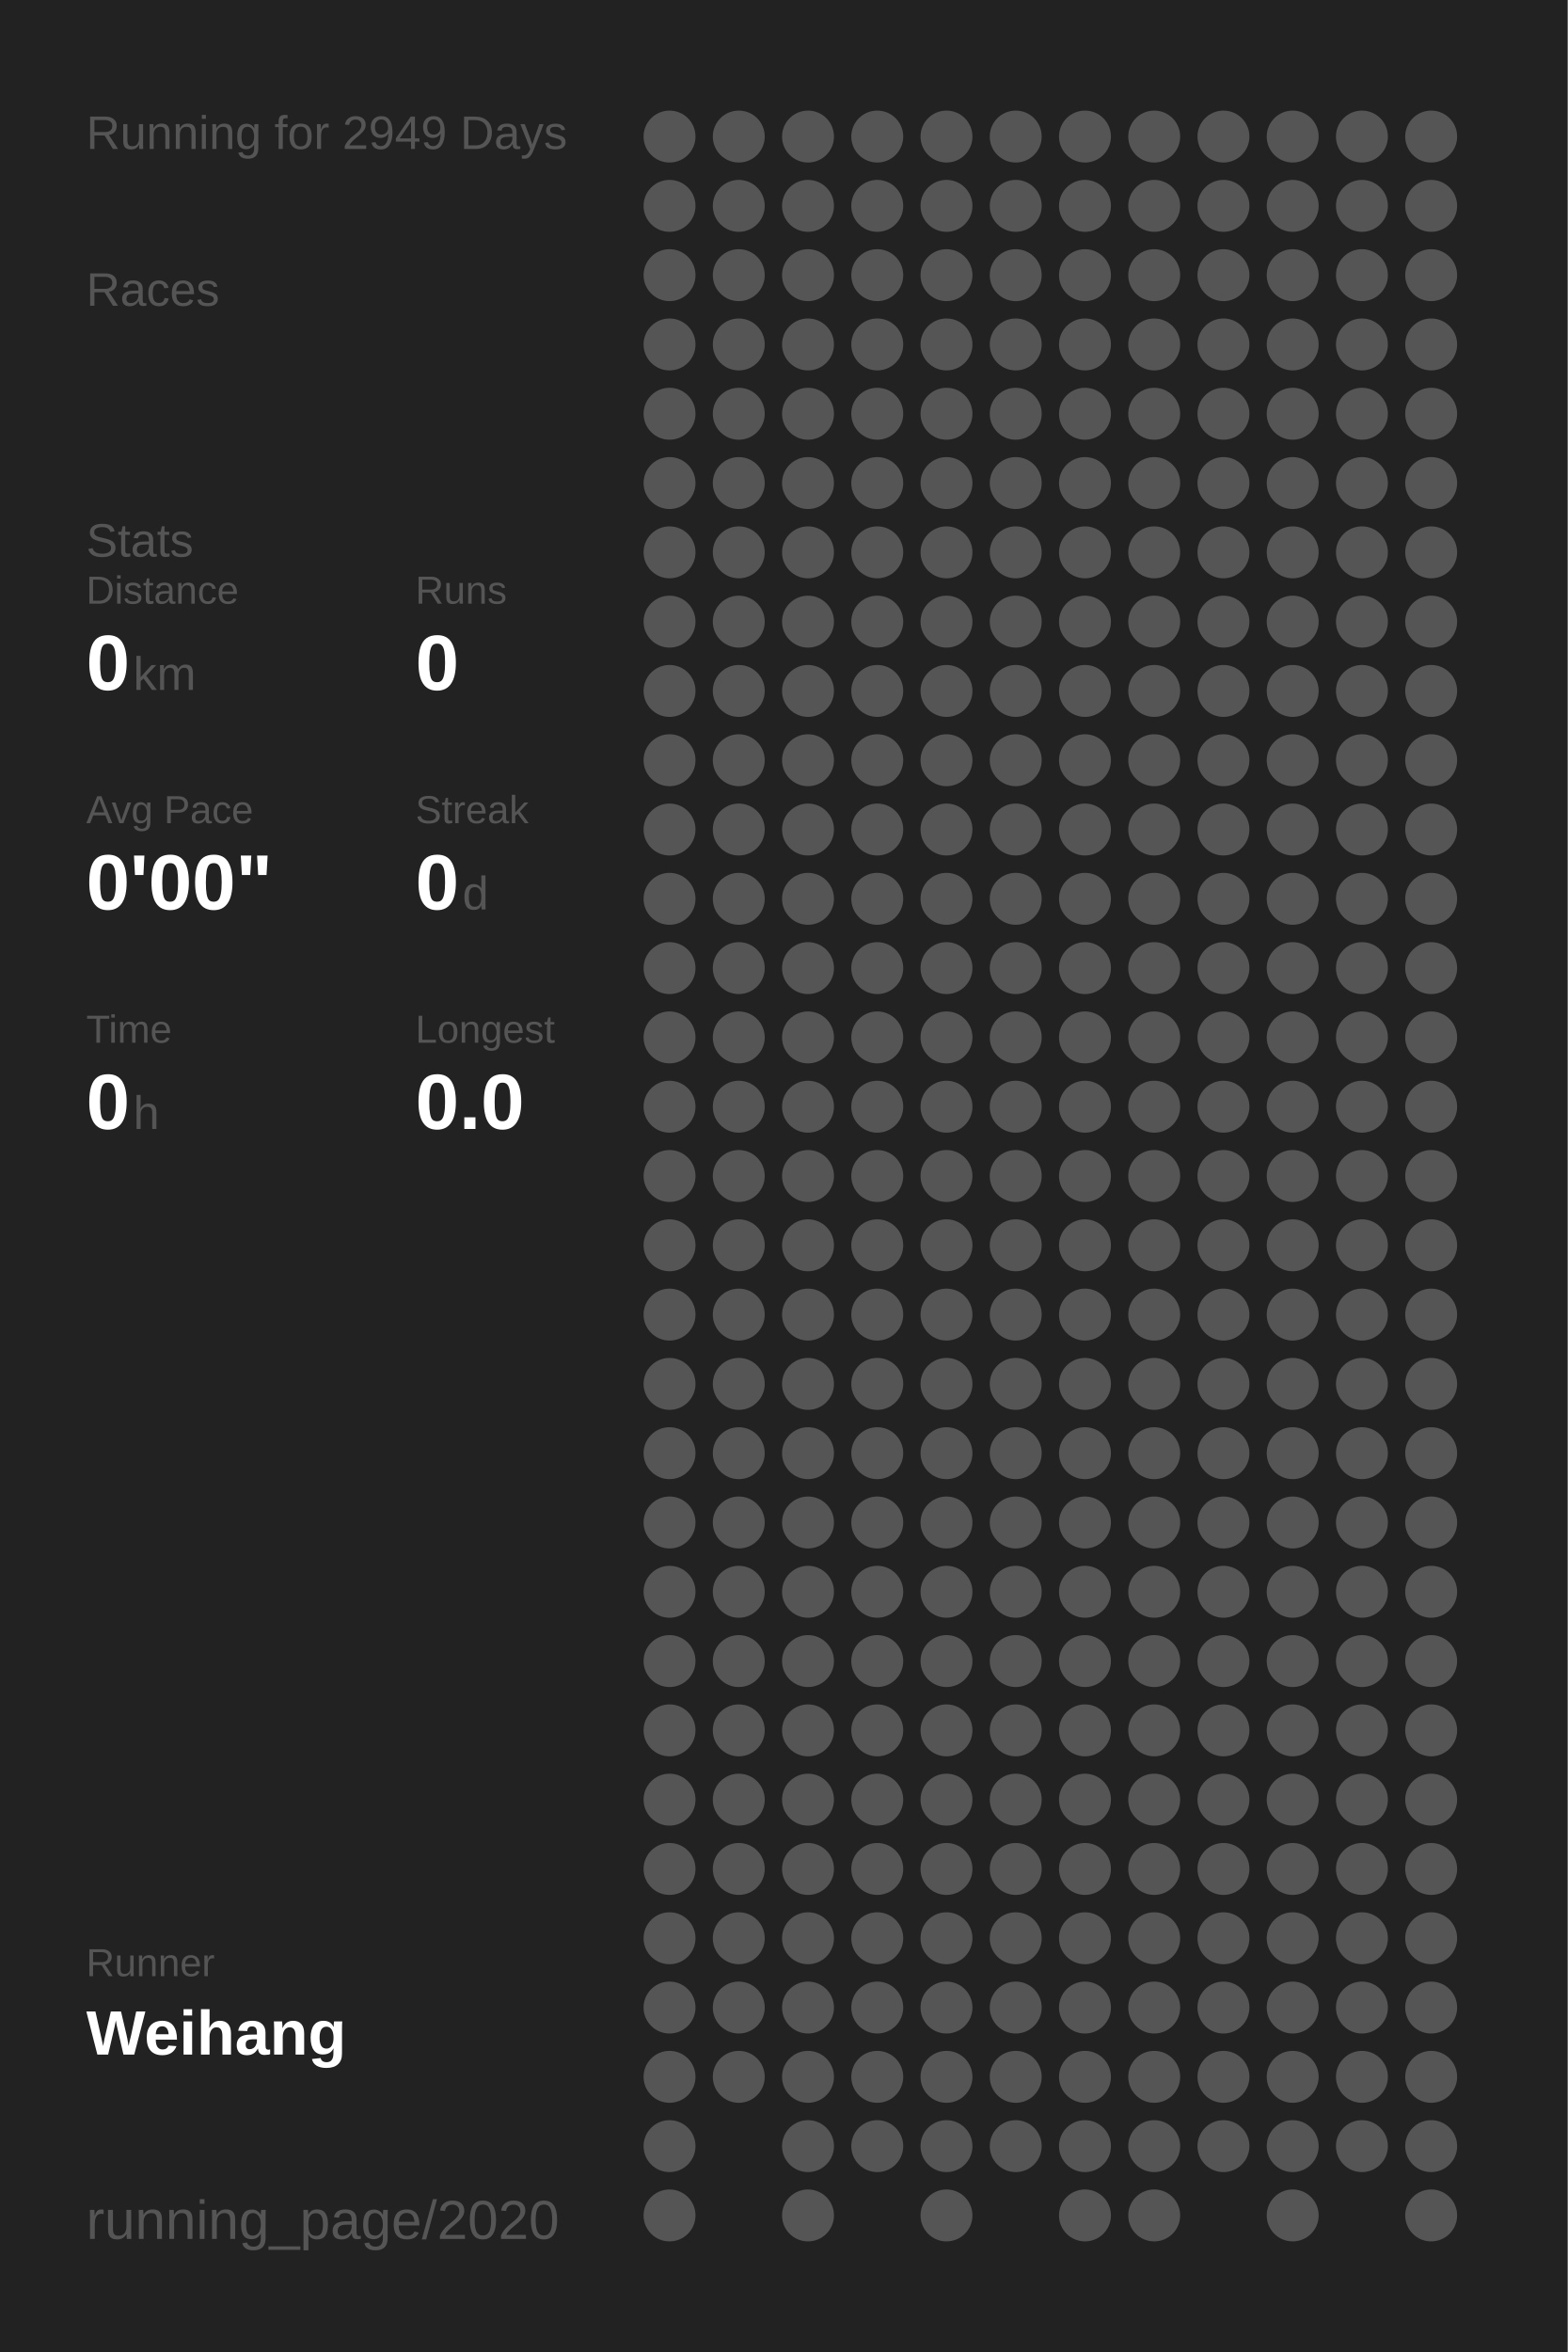
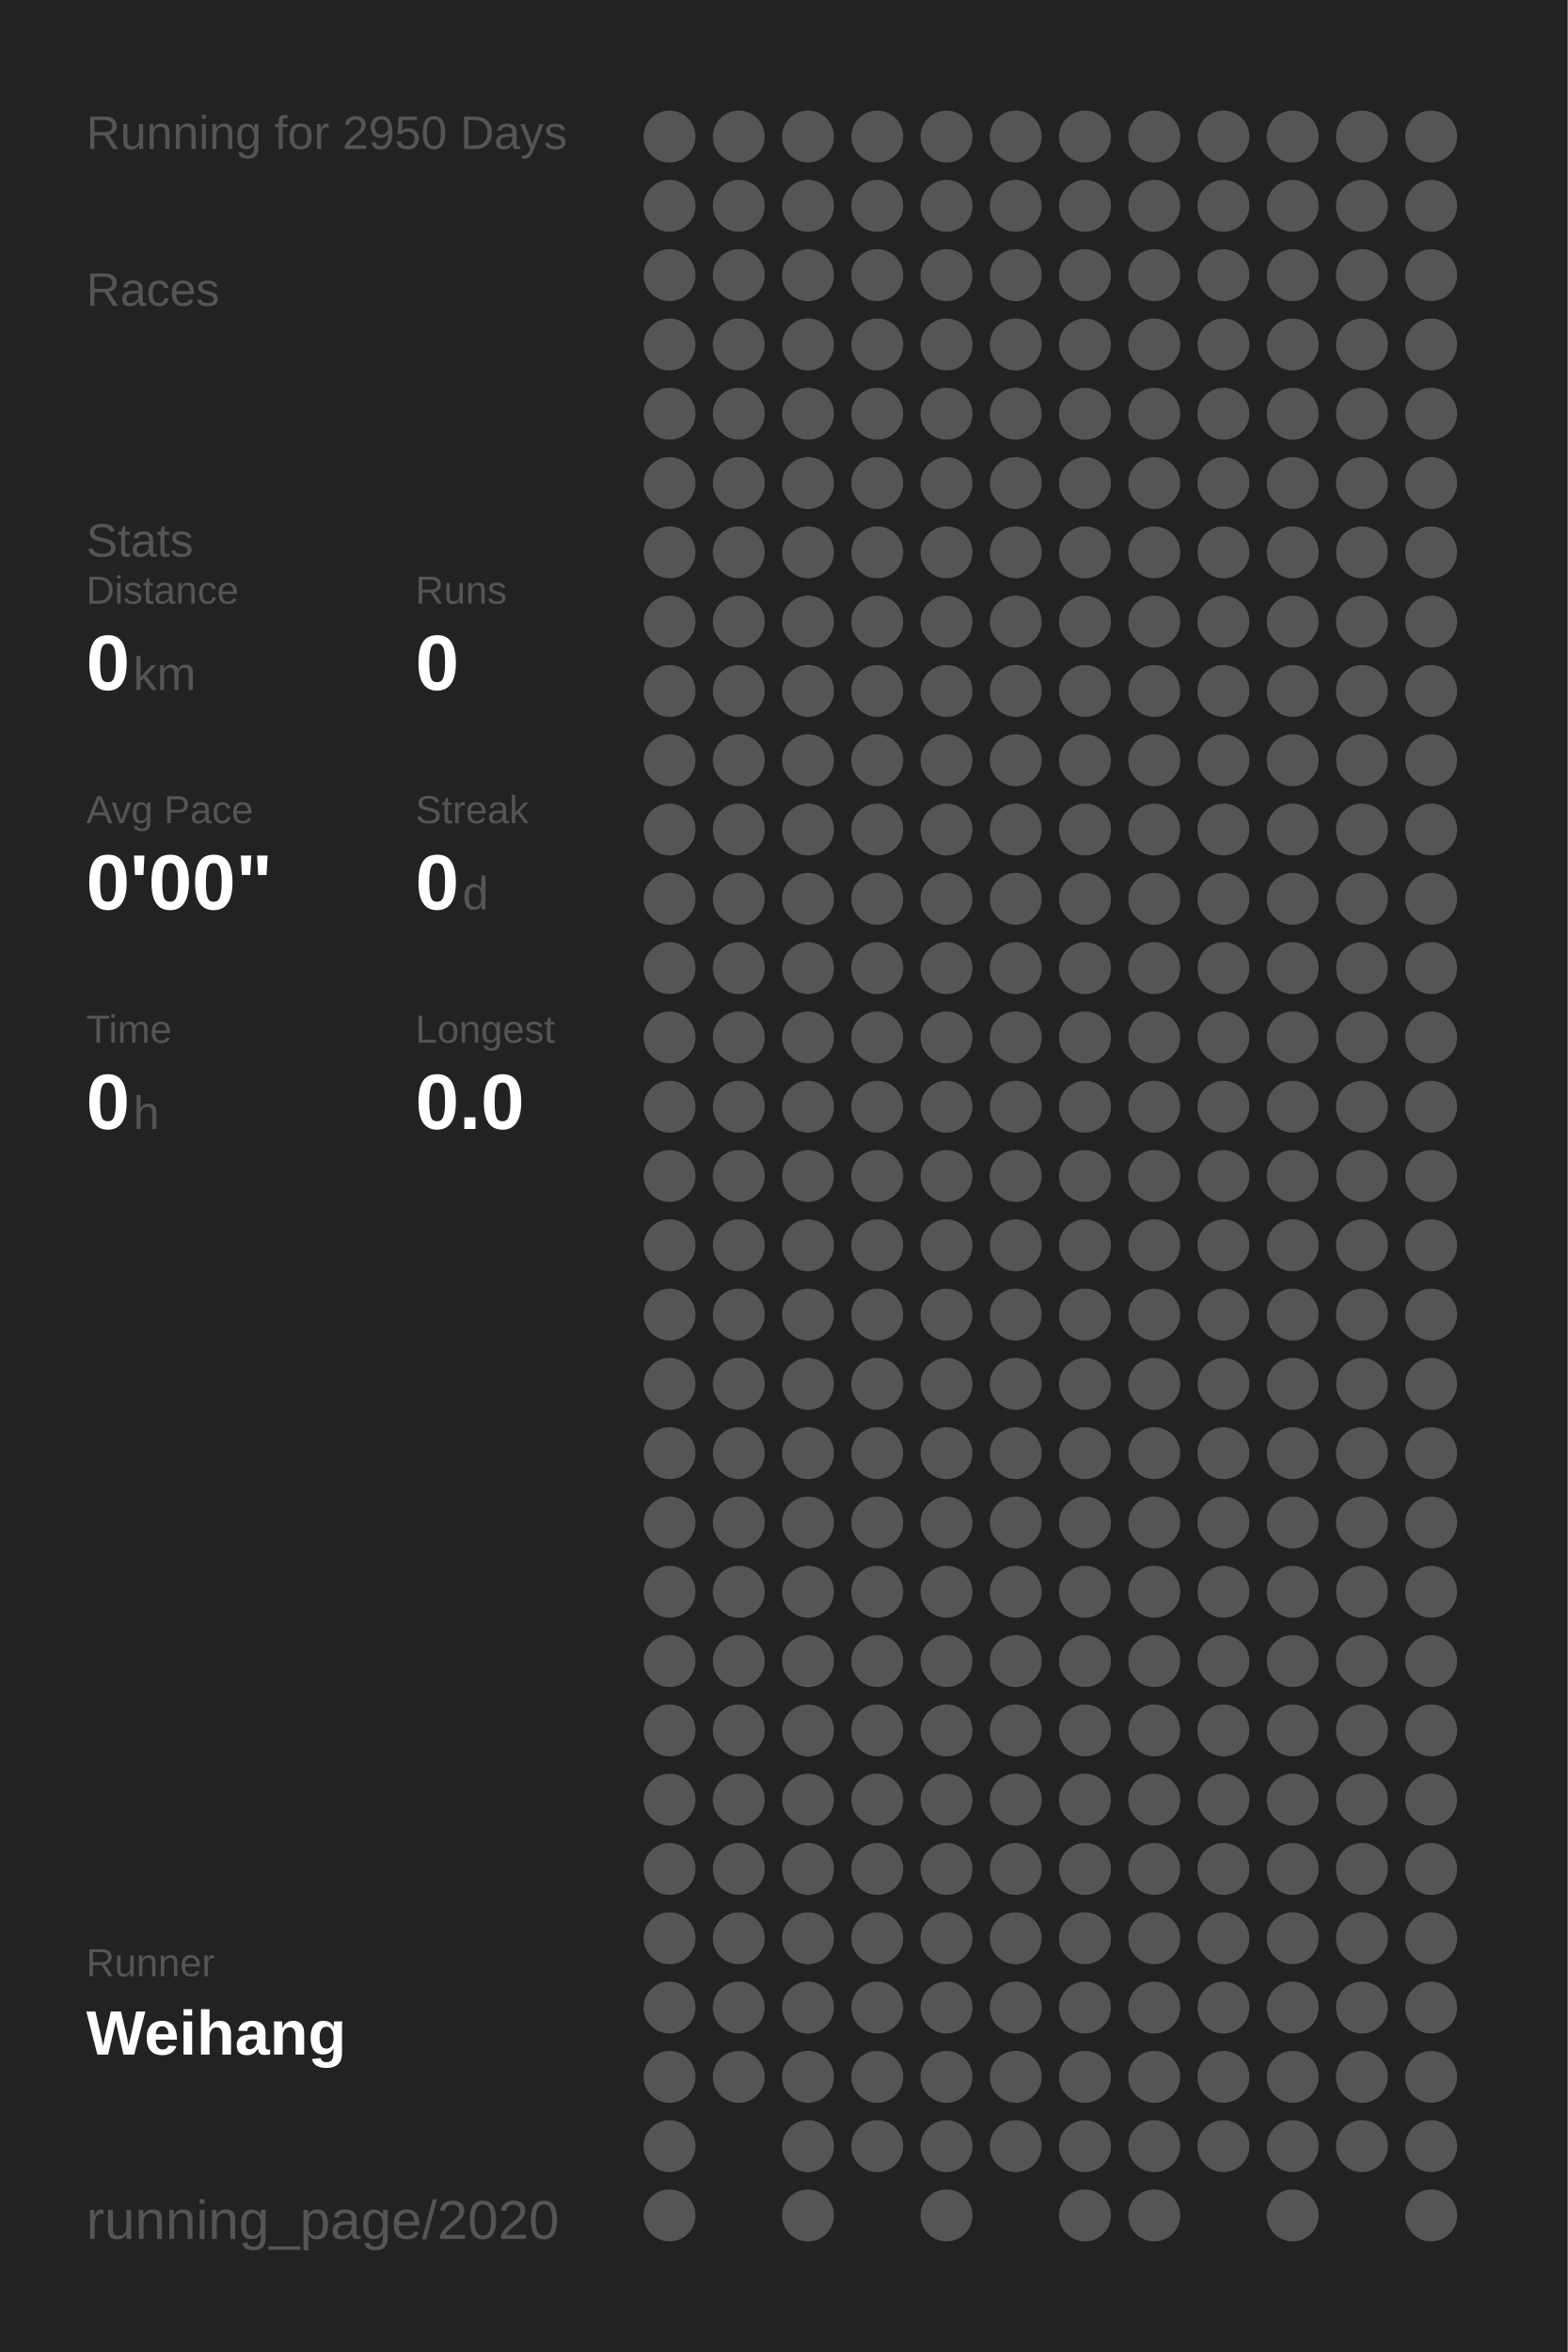
<svg xmlns="http://www.w3.org/2000/svg" baseProfile="full" height="300mm" version="1.1" viewBox="0,0,200,300" width="200mm">
  <defs />
  <rect fill="#222222" height="300" width="200" x="0" y="0" />
-   <text fill="#555555" style="font-size:6px; font-family:Arial;" x="11" y="19">Running for 2949 Days</text>
+   <text fill="#555555" style="font-size:6px; font-family:Arial;" x="11" y="19">Running for 2950 Days</text>
  <text fill="#555555" style="font-size:6px; font-family:Arial;" x="11" y="39">Races</text>
  <text fill="#555555" style="font-size:6px; font-family:Arial;" x="11" y="71">Stats</text>
  <text fill="#555555" style="font-size:5px; font-family:Arial;" x="11" y="77">Distance</text>
  <text fill="#FFFFFF" style="font-size:10px; font-family:Arial; font-weight:bold;" x="11" y="88">0</text>
  <text fill="#555555" style="font-size:6px; font-family:Arial;" x="17" y="88">km</text>
  <text fill="#555555" style="font-size:5px; font-family:Arial;" x="53" y="77">Runs</text>
  <text fill="#FFFFFF" style="font-size:10px; font-family:Arial; font-weight:bold;" x="53" y="88">0</text>
  <text fill="#555555" style="font-size:5px; font-family:Arial;" x="11" y="105">Avg Pace</text>
  <text fill="#FFFFFF" style="font-size:10px; font-family:Arial; font-weight:bold;" x="11" y="116">0'00"</text>
  <text fill="#555555" style="font-size:5px; font-family:Arial;" x="53" y="105">Streak</text>
  <text fill="#FFFFFF" style="font-size:10px; font-family:Arial; font-weight:bold;" x="53" y="116">0</text>
  <text fill="#555555" style="font-size:6px; font-family:Arial;" x="59" y="116">d</text>
  <text fill="#555555" style="font-size:5px; font-family:Arial;" x="11" y="133">Time</text>
  <text fill="#FFFFFF" style="font-size:10px; font-family:Arial; font-weight:bold;" x="11" y="144">0</text>
  <text fill="#555555" style="font-size:6px; font-family:Arial;" x="17" y="144">h</text>
  <text fill="#555555" style="font-size:5px; font-family:Arial;" x="53" y="133">Longest</text>
  <text fill="#FFFFFF" style="font-size:10px; font-family:Arial; font-weight:bold;" x="53" y="144">0.0</text>
  <text fill="#555555" style="font-size:5px; font-family:Arial;" x="11" y="252.065">Runner</text>
  <text fill="#FFFFFF" style="font-size:8px; font-family:Arial; font-weight:bold;" x="11" y="262.065">Weihang</text>
  <text fill="#555555" style="font-size:7px; font-family:Arial;" x="11" y="285.581">running_page/2020</text>
  <circle cx="85.417" cy="17.419" fill="#555555" r="3.312" />
  <circle cx="85.417" cy="26.258" fill="#555555" r="3.312" />
  <circle cx="85.417" cy="35.097" fill="#555555" r="3.312" />
  <circle cx="85.417" cy="43.935" fill="#555555" r="3.312" />
  <circle cx="85.417" cy="52.774" fill="#555555" r="3.312" />
  <circle cx="85.417" cy="61.613" fill="#555555" r="3.312" />
  <circle cx="85.417" cy="70.452" fill="#555555" r="3.312" />
  <circle cx="85.417" cy="79.29" fill="#555555" r="3.312" />
  <circle cx="85.417" cy="88.129" fill="#555555" r="3.312" />
  <circle cx="85.417" cy="96.968" fill="#555555" r="3.312" />
  <circle cx="85.417" cy="105.806" fill="#555555" r="3.312" />
  <circle cx="85.417" cy="114.645" fill="#555555" r="3.312" />
  <circle cx="85.417" cy="123.484" fill="#555555" r="3.312" />
  <circle cx="85.417" cy="132.323" fill="#555555" r="3.312" />
  <circle cx="85.417" cy="141.161" fill="#555555" r="3.312" />
  <circle cx="85.417" cy="150" fill="#555555" r="3.312" />
  <circle cx="85.417" cy="158.839" fill="#555555" r="3.312" />
  <circle cx="85.417" cy="167.677" fill="#555555" r="3.312" />
  <circle cx="85.417" cy="176.516" fill="#555555" r="3.312" />
  <circle cx="85.417" cy="185.355" fill="#555555" r="3.312" />
  <circle cx="85.417" cy="194.194" fill="#555555" r="3.312" />
  <circle cx="85.417" cy="203.032" fill="#555555" r="3.312" />
  <circle cx="85.417" cy="211.871" fill="#555555" r="3.312" />
  <circle cx="85.417" cy="220.71" fill="#555555" r="3.312" />
  <circle cx="85.417" cy="229.548" fill="#555555" r="3.312" />
  <circle cx="85.417" cy="238.387" fill="#555555" r="3.312" />
  <circle cx="85.417" cy="247.226" fill="#555555" r="3.312" />
  <circle cx="85.417" cy="256.065" fill="#555555" r="3.312" />
  <circle cx="85.417" cy="264.903" fill="#555555" r="3.312" />
  <circle cx="85.417" cy="273.742" fill="#555555" r="3.312" />
  <circle cx="85.417" cy="282.581" fill="#555555" r="3.312" />
  <circle cx="94.25" cy="17.419" fill="#555555" r="3.312" />
  <circle cx="94.25" cy="26.258" fill="#555555" r="3.312" />
  <circle cx="94.25" cy="35.097" fill="#555555" r="3.312" />
  <circle cx="94.25" cy="43.935" fill="#555555" r="3.312" />
  <circle cx="94.25" cy="52.774" fill="#555555" r="3.312" />
  <circle cx="94.25" cy="61.613" fill="#555555" r="3.312" />
  <circle cx="94.25" cy="70.452" fill="#555555" r="3.312" />
  <circle cx="94.25" cy="79.29" fill="#555555" r="3.312" />
  <circle cx="94.25" cy="88.129" fill="#555555" r="3.312" />
  <circle cx="94.25" cy="96.968" fill="#555555" r="3.312" />
  <circle cx="94.25" cy="105.806" fill="#555555" r="3.312" />
  <circle cx="94.25" cy="114.645" fill="#555555" r="3.312" />
  <circle cx="94.25" cy="123.484" fill="#555555" r="3.312" />
  <circle cx="94.25" cy="132.323" fill="#555555" r="3.312" />
  <circle cx="94.25" cy="141.161" fill="#555555" r="3.312" />
  <circle cx="94.25" cy="150" fill="#555555" r="3.312" />
  <circle cx="94.25" cy="158.839" fill="#555555" r="3.312" />
  <circle cx="94.25" cy="167.677" fill="#555555" r="3.312" />
  <circle cx="94.25" cy="176.516" fill="#555555" r="3.312" />
  <circle cx="94.25" cy="185.355" fill="#555555" r="3.312" />
  <circle cx="94.25" cy="194.194" fill="#555555" r="3.312" />
  <circle cx="94.25" cy="203.032" fill="#555555" r="3.312" />
  <circle cx="94.25" cy="211.871" fill="#555555" r="3.312" />
  <circle cx="94.25" cy="220.71" fill="#555555" r="3.312" />
  <circle cx="94.25" cy="229.548" fill="#555555" r="3.312" />
  <circle cx="94.25" cy="238.387" fill="#555555" r="3.312" />
  <circle cx="94.25" cy="247.226" fill="#555555" r="3.312" />
  <circle cx="94.25" cy="256.065" fill="#555555" r="3.312" />
  <circle cx="94.25" cy="264.903" fill="#555555" r="3.312" />
  <circle cx="103.083" cy="17.419" fill="#555555" r="3.312" />
  <circle cx="103.083" cy="26.258" fill="#555555" r="3.312" />
  <circle cx="103.083" cy="35.097" fill="#555555" r="3.312" />
  <circle cx="103.083" cy="43.935" fill="#555555" r="3.312" />
  <circle cx="103.083" cy="52.774" fill="#555555" r="3.312" />
  <circle cx="103.083" cy="61.613" fill="#555555" r="3.312" />
  <circle cx="103.083" cy="70.452" fill="#555555" r="3.312" />
  <circle cx="103.083" cy="79.29" fill="#555555" r="3.312" />
  <circle cx="103.083" cy="88.129" fill="#555555" r="3.312" />
  <circle cx="103.083" cy="96.968" fill="#555555" r="3.312" />
  <circle cx="103.083" cy="105.806" fill="#555555" r="3.312" />
  <circle cx="103.083" cy="114.645" fill="#555555" r="3.312" />
  <circle cx="103.083" cy="123.484" fill="#555555" r="3.312" />
  <circle cx="103.083" cy="132.323" fill="#555555" r="3.312" />
  <circle cx="103.083" cy="141.161" fill="#555555" r="3.312" />
  <circle cx="103.083" cy="150" fill="#555555" r="3.312" />
  <circle cx="103.083" cy="158.839" fill="#555555" r="3.312" />
  <circle cx="103.083" cy="167.677" fill="#555555" r="3.312" />
  <circle cx="103.083" cy="176.516" fill="#555555" r="3.312" />
  <circle cx="103.083" cy="185.355" fill="#555555" r="3.312" />
  <circle cx="103.083" cy="194.194" fill="#555555" r="3.312" />
  <circle cx="103.083" cy="203.032" fill="#555555" r="3.312" />
  <circle cx="103.083" cy="211.871" fill="#555555" r="3.312" />
  <circle cx="103.083" cy="220.71" fill="#555555" r="3.312" />
  <circle cx="103.083" cy="229.548" fill="#555555" r="3.312" />
  <circle cx="103.083" cy="238.387" fill="#555555" r="3.312" />
  <circle cx="103.083" cy="247.226" fill="#555555" r="3.312" />
  <circle cx="103.083" cy="256.065" fill="#555555" r="3.312" />
  <circle cx="103.083" cy="264.903" fill="#555555" r="3.312" />
  <circle cx="103.083" cy="273.742" fill="#555555" r="3.312" />
  <circle cx="103.083" cy="282.581" fill="#555555" r="3.312" />
  <circle cx="111.917" cy="17.419" fill="#555555" r="3.312" />
  <circle cx="111.917" cy="26.258" fill="#555555" r="3.312" />
  <circle cx="111.917" cy="35.097" fill="#555555" r="3.312" />
  <circle cx="111.917" cy="43.935" fill="#555555" r="3.312" />
  <circle cx="111.917" cy="52.774" fill="#555555" r="3.312" />
  <circle cx="111.917" cy="61.613" fill="#555555" r="3.312" />
  <circle cx="111.917" cy="70.452" fill="#555555" r="3.312" />
  <circle cx="111.917" cy="79.29" fill="#555555" r="3.312" />
  <circle cx="111.917" cy="88.129" fill="#555555" r="3.312" />
  <circle cx="111.917" cy="96.968" fill="#555555" r="3.312" />
  <circle cx="111.917" cy="105.806" fill="#555555" r="3.312" />
  <circle cx="111.917" cy="114.645" fill="#555555" r="3.312" />
  <circle cx="111.917" cy="123.484" fill="#555555" r="3.312" />
  <circle cx="111.917" cy="132.323" fill="#555555" r="3.312" />
  <circle cx="111.917" cy="141.161" fill="#555555" r="3.312" />
  <circle cx="111.917" cy="150" fill="#555555" r="3.312" />
  <circle cx="111.917" cy="158.839" fill="#555555" r="3.312" />
  <circle cx="111.917" cy="167.677" fill="#555555" r="3.312" />
  <circle cx="111.917" cy="176.516" fill="#555555" r="3.312" />
  <circle cx="111.917" cy="185.355" fill="#555555" r="3.312" />
  <circle cx="111.917" cy="194.194" fill="#555555" r="3.312" />
  <circle cx="111.917" cy="203.032" fill="#555555" r="3.312" />
  <circle cx="111.917" cy="211.871" fill="#555555" r="3.312" />
  <circle cx="111.917" cy="220.71" fill="#555555" r="3.312" />
  <circle cx="111.917" cy="229.548" fill="#555555" r="3.312" />
  <circle cx="111.917" cy="238.387" fill="#555555" r="3.312" />
  <circle cx="111.917" cy="247.226" fill="#555555" r="3.312" />
  <circle cx="111.917" cy="256.065" fill="#555555" r="3.312" />
  <circle cx="111.917" cy="264.903" fill="#555555" r="3.312" />
  <circle cx="111.917" cy="273.742" fill="#555555" r="3.312" />
  <circle cx="120.75" cy="17.419" fill="#555555" r="3.312" />
  <circle cx="120.75" cy="26.258" fill="#555555" r="3.312" />
  <circle cx="120.75" cy="35.097" fill="#555555" r="3.312" />
  <circle cx="120.75" cy="43.935" fill="#555555" r="3.312" />
  <circle cx="120.75" cy="52.774" fill="#555555" r="3.312" />
  <circle cx="120.75" cy="61.613" fill="#555555" r="3.312" />
  <circle cx="120.75" cy="70.452" fill="#555555" r="3.312" />
  <circle cx="120.75" cy="79.29" fill="#555555" r="3.312" />
  <circle cx="120.75" cy="88.129" fill="#555555" r="3.312" />
  <circle cx="120.75" cy="96.968" fill="#555555" r="3.312" />
  <circle cx="120.75" cy="105.806" fill="#555555" r="3.312" />
  <circle cx="120.75" cy="114.645" fill="#555555" r="3.312" />
  <circle cx="120.75" cy="123.484" fill="#555555" r="3.312" />
  <circle cx="120.75" cy="132.323" fill="#555555" r="3.312" />
  <circle cx="120.75" cy="141.161" fill="#555555" r="3.312" />
  <circle cx="120.75" cy="150" fill="#555555" r="3.312" />
  <circle cx="120.75" cy="158.839" fill="#555555" r="3.312" />
  <circle cx="120.75" cy="167.677" fill="#555555" r="3.312" />
  <circle cx="120.75" cy="176.516" fill="#555555" r="3.312" />
  <circle cx="120.75" cy="185.355" fill="#555555" r="3.312" />
  <circle cx="120.75" cy="194.194" fill="#555555" r="3.312" />
  <circle cx="120.75" cy="203.032" fill="#555555" r="3.312" />
  <circle cx="120.75" cy="211.871" fill="#555555" r="3.312" />
  <circle cx="120.75" cy="220.71" fill="#555555" r="3.312" />
  <circle cx="120.75" cy="229.548" fill="#555555" r="3.312" />
  <circle cx="120.75" cy="238.387" fill="#555555" r="3.312" />
  <circle cx="120.75" cy="247.226" fill="#555555" r="3.312" />
  <circle cx="120.75" cy="256.065" fill="#555555" r="3.312" />
  <circle cx="120.75" cy="264.903" fill="#555555" r="3.312" />
  <circle cx="120.75" cy="273.742" fill="#555555" r="3.312" />
  <circle cx="120.75" cy="282.581" fill="#555555" r="3.312" />
  <circle cx="129.583" cy="17.419" fill="#555555" r="3.312" />
  <circle cx="129.583" cy="26.258" fill="#555555" r="3.312" />
  <circle cx="129.583" cy="35.097" fill="#555555" r="3.312" />
  <circle cx="129.583" cy="43.935" fill="#555555" r="3.312" />
  <circle cx="129.583" cy="52.774" fill="#555555" r="3.312" />
  <circle cx="129.583" cy="61.613" fill="#555555" r="3.312" />
  <circle cx="129.583" cy="70.452" fill="#555555" r="3.312" />
  <circle cx="129.583" cy="79.29" fill="#555555" r="3.312" />
  <circle cx="129.583" cy="88.129" fill="#555555" r="3.312" />
  <circle cx="129.583" cy="96.968" fill="#555555" r="3.312" />
  <circle cx="129.583" cy="105.806" fill="#555555" r="3.312" />
  <circle cx="129.583" cy="114.645" fill="#555555" r="3.312" />
  <circle cx="129.583" cy="123.484" fill="#555555" r="3.312" />
  <circle cx="129.583" cy="132.323" fill="#555555" r="3.312" />
  <circle cx="129.583" cy="141.161" fill="#555555" r="3.312" />
  <circle cx="129.583" cy="150" fill="#555555" r="3.312" />
  <circle cx="129.583" cy="158.839" fill="#555555" r="3.312" />
  <circle cx="129.583" cy="167.677" fill="#555555" r="3.312" />
  <circle cx="129.583" cy="176.516" fill="#555555" r="3.312" />
  <circle cx="129.583" cy="185.355" fill="#555555" r="3.312" />
  <circle cx="129.583" cy="194.194" fill="#555555" r="3.312" />
  <circle cx="129.583" cy="203.032" fill="#555555" r="3.312" />
  <circle cx="129.583" cy="211.871" fill="#555555" r="3.312" />
  <circle cx="129.583" cy="220.71" fill="#555555" r="3.312" />
  <circle cx="129.583" cy="229.548" fill="#555555" r="3.312" />
  <circle cx="129.583" cy="238.387" fill="#555555" r="3.312" />
  <circle cx="129.583" cy="247.226" fill="#555555" r="3.312" />
  <circle cx="129.583" cy="256.065" fill="#555555" r="3.312" />
  <circle cx="129.583" cy="264.903" fill="#555555" r="3.312" />
  <circle cx="129.583" cy="273.742" fill="#555555" r="3.312" />
  <circle cx="138.417" cy="17.419" fill="#555555" r="3.312" />
  <circle cx="138.417" cy="26.258" fill="#555555" r="3.312" />
  <circle cx="138.417" cy="35.097" fill="#555555" r="3.312" />
  <circle cx="138.417" cy="43.935" fill="#555555" r="3.312" />
  <circle cx="138.417" cy="52.774" fill="#555555" r="3.312" />
  <circle cx="138.417" cy="61.613" fill="#555555" r="3.312" />
  <circle cx="138.417" cy="70.452" fill="#555555" r="3.312" />
  <circle cx="138.417" cy="79.29" fill="#555555" r="3.312" />
  <circle cx="138.417" cy="88.129" fill="#555555" r="3.312" />
  <circle cx="138.417" cy="96.968" fill="#555555" r="3.312" />
  <circle cx="138.417" cy="105.806" fill="#555555" r="3.312" />
  <circle cx="138.417" cy="114.645" fill="#555555" r="3.312" />
  <circle cx="138.417" cy="123.484" fill="#555555" r="3.312" />
  <circle cx="138.417" cy="132.323" fill="#555555" r="3.312" />
  <circle cx="138.417" cy="141.161" fill="#555555" r="3.312" />
  <circle cx="138.417" cy="150" fill="#555555" r="3.312" />
  <circle cx="138.417" cy="158.839" fill="#555555" r="3.312" />
  <circle cx="138.417" cy="167.677" fill="#555555" r="3.312" />
  <circle cx="138.417" cy="176.516" fill="#555555" r="3.312" />
  <circle cx="138.417" cy="185.355" fill="#555555" r="3.312" />
  <circle cx="138.417" cy="194.194" fill="#555555" r="3.312" />
  <circle cx="138.417" cy="203.032" fill="#555555" r="3.312" />
  <circle cx="138.417" cy="211.871" fill="#555555" r="3.312" />
  <circle cx="138.417" cy="220.71" fill="#555555" r="3.312" />
  <circle cx="138.417" cy="229.548" fill="#555555" r="3.312" />
  <circle cx="138.417" cy="238.387" fill="#555555" r="3.312" />
  <circle cx="138.417" cy="247.226" fill="#555555" r="3.312" />
  <circle cx="138.417" cy="256.065" fill="#555555" r="3.312" />
  <circle cx="138.417" cy="264.903" fill="#555555" r="3.312" />
  <circle cx="138.417" cy="273.742" fill="#555555" r="3.312" />
  <circle cx="138.417" cy="282.581" fill="#555555" r="3.312" />
  <circle cx="147.25" cy="17.419" fill="#555555" r="3.312" />
  <circle cx="147.25" cy="26.258" fill="#555555" r="3.312" />
  <circle cx="147.25" cy="35.097" fill="#555555" r="3.312" />
  <circle cx="147.25" cy="43.935" fill="#555555" r="3.312" />
  <circle cx="147.25" cy="52.774" fill="#555555" r="3.312" />
  <circle cx="147.25" cy="61.613" fill="#555555" r="3.312" />
  <circle cx="147.25" cy="70.452" fill="#555555" r="3.312" />
  <circle cx="147.25" cy="79.29" fill="#555555" r="3.312" />
  <circle cx="147.25" cy="88.129" fill="#555555" r="3.312" />
  <circle cx="147.25" cy="96.968" fill="#555555" r="3.312" />
  <circle cx="147.25" cy="105.806" fill="#555555" r="3.312" />
  <circle cx="147.25" cy="114.645" fill="#555555" r="3.312" />
  <circle cx="147.25" cy="123.484" fill="#555555" r="3.312" />
  <circle cx="147.25" cy="132.323" fill="#555555" r="3.312" />
  <circle cx="147.25" cy="141.161" fill="#555555" r="3.312" />
  <circle cx="147.25" cy="150" fill="#555555" r="3.312" />
  <circle cx="147.25" cy="158.839" fill="#555555" r="3.312" />
  <circle cx="147.25" cy="167.677" fill="#555555" r="3.312" />
  <circle cx="147.25" cy="176.516" fill="#555555" r="3.312" />
  <circle cx="147.25" cy="185.355" fill="#555555" r="3.312" />
  <circle cx="147.25" cy="194.194" fill="#555555" r="3.312" />
  <circle cx="147.25" cy="203.032" fill="#555555" r="3.312" />
  <circle cx="147.25" cy="211.871" fill="#555555" r="3.312" />
  <circle cx="147.25" cy="220.71" fill="#555555" r="3.312" />
  <circle cx="147.25" cy="229.548" fill="#555555" r="3.312" />
  <circle cx="147.25" cy="238.387" fill="#555555" r="3.312" />
  <circle cx="147.25" cy="247.226" fill="#555555" r="3.312" />
  <circle cx="147.25" cy="256.065" fill="#555555" r="3.312" />
  <circle cx="147.25" cy="264.903" fill="#555555" r="3.312" />
  <circle cx="147.25" cy="273.742" fill="#555555" r="3.312" />
  <circle cx="147.25" cy="282.581" fill="#555555" r="3.312" />
  <circle cx="156.083" cy="17.419" fill="#555555" r="3.312" />
  <circle cx="156.083" cy="26.258" fill="#555555" r="3.312" />
  <circle cx="156.083" cy="35.097" fill="#555555" r="3.312" />
  <circle cx="156.083" cy="43.935" fill="#555555" r="3.312" />
  <circle cx="156.083" cy="52.774" fill="#555555" r="3.312" />
  <circle cx="156.083" cy="61.613" fill="#555555" r="3.312" />
  <circle cx="156.083" cy="70.452" fill="#555555" r="3.312" />
  <circle cx="156.083" cy="79.29" fill="#555555" r="3.312" />
  <circle cx="156.083" cy="88.129" fill="#555555" r="3.312" />
  <circle cx="156.083" cy="96.968" fill="#555555" r="3.312" />
  <circle cx="156.083" cy="105.806" fill="#555555" r="3.312" />
  <circle cx="156.083" cy="114.645" fill="#555555" r="3.312" />
  <circle cx="156.083" cy="123.484" fill="#555555" r="3.312" />
  <circle cx="156.083" cy="132.323" fill="#555555" r="3.312" />
  <circle cx="156.083" cy="141.161" fill="#555555" r="3.312" />
  <circle cx="156.083" cy="150" fill="#555555" r="3.312" />
  <circle cx="156.083" cy="158.839" fill="#555555" r="3.312" />
  <circle cx="156.083" cy="167.677" fill="#555555" r="3.312" />
  <circle cx="156.083" cy="176.516" fill="#555555" r="3.312" />
  <circle cx="156.083" cy="185.355" fill="#555555" r="3.312" />
  <circle cx="156.083" cy="194.194" fill="#555555" r="3.312" />
  <circle cx="156.083" cy="203.032" fill="#555555" r="3.312" />
  <circle cx="156.083" cy="211.871" fill="#555555" r="3.312" />
  <circle cx="156.083" cy="220.71" fill="#555555" r="3.312" />
  <circle cx="156.083" cy="229.548" fill="#555555" r="3.312" />
  <circle cx="156.083" cy="238.387" fill="#555555" r="3.312" />
  <circle cx="156.083" cy="247.226" fill="#555555" r="3.312" />
  <circle cx="156.083" cy="256.065" fill="#555555" r="3.312" />
  <circle cx="156.083" cy="264.903" fill="#555555" r="3.312" />
  <circle cx="156.083" cy="273.742" fill="#555555" r="3.312" />
  <circle cx="164.917" cy="17.419" fill="#555555" r="3.312" />
  <circle cx="164.917" cy="26.258" fill="#555555" r="3.312" />
  <circle cx="164.917" cy="35.097" fill="#555555" r="3.312" />
  <circle cx="164.917" cy="43.935" fill="#555555" r="3.312" />
  <circle cx="164.917" cy="52.774" fill="#555555" r="3.312" />
  <circle cx="164.917" cy="61.613" fill="#555555" r="3.312" />
  <circle cx="164.917" cy="70.452" fill="#555555" r="3.312" />
  <circle cx="164.917" cy="79.29" fill="#555555" r="3.312" />
  <circle cx="164.917" cy="88.129" fill="#555555" r="3.312" />
  <circle cx="164.917" cy="96.968" fill="#555555" r="3.312" />
  <circle cx="164.917" cy="105.806" fill="#555555" r="3.312" />
  <circle cx="164.917" cy="114.645" fill="#555555" r="3.312" />
  <circle cx="164.917" cy="123.484" fill="#555555" r="3.312" />
  <circle cx="164.917" cy="132.323" fill="#555555" r="3.312" />
  <circle cx="164.917" cy="141.161" fill="#555555" r="3.312" />
  <circle cx="164.917" cy="150" fill="#555555" r="3.312" />
  <circle cx="164.917" cy="158.839" fill="#555555" r="3.312" />
  <circle cx="164.917" cy="167.677" fill="#555555" r="3.312" />
  <circle cx="164.917" cy="176.516" fill="#555555" r="3.312" />
  <circle cx="164.917" cy="185.355" fill="#555555" r="3.312" />
  <circle cx="164.917" cy="194.194" fill="#555555" r="3.312" />
  <circle cx="164.917" cy="203.032" fill="#555555" r="3.312" />
  <circle cx="164.917" cy="211.871" fill="#555555" r="3.312" />
  <circle cx="164.917" cy="220.71" fill="#555555" r="3.312" />
  <circle cx="164.917" cy="229.548" fill="#555555" r="3.312" />
  <circle cx="164.917" cy="238.387" fill="#555555" r="3.312" />
  <circle cx="164.917" cy="247.226" fill="#555555" r="3.312" />
  <circle cx="164.917" cy="256.065" fill="#555555" r="3.312" />
  <circle cx="164.917" cy="264.903" fill="#555555" r="3.312" />
  <circle cx="164.917" cy="273.742" fill="#555555" r="3.312" />
  <circle cx="164.917" cy="282.581" fill="#555555" r="3.312" />
  <circle cx="173.75" cy="17.419" fill="#555555" r="3.312" />
  <circle cx="173.75" cy="26.258" fill="#555555" r="3.312" />
  <circle cx="173.75" cy="35.097" fill="#555555" r="3.312" />
  <circle cx="173.75" cy="43.935" fill="#555555" r="3.312" />
  <circle cx="173.75" cy="52.774" fill="#555555" r="3.312" />
  <circle cx="173.75" cy="61.613" fill="#555555" r="3.312" />
  <circle cx="173.75" cy="70.452" fill="#555555" r="3.312" />
  <circle cx="173.75" cy="79.29" fill="#555555" r="3.312" />
  <circle cx="173.75" cy="88.129" fill="#555555" r="3.312" />
  <circle cx="173.75" cy="96.968" fill="#555555" r="3.312" />
  <circle cx="173.75" cy="105.806" fill="#555555" r="3.312" />
  <circle cx="173.75" cy="114.645" fill="#555555" r="3.312" />
  <circle cx="173.75" cy="123.484" fill="#555555" r="3.312" />
  <circle cx="173.75" cy="132.323" fill="#555555" r="3.312" />
  <circle cx="173.75" cy="141.161" fill="#555555" r="3.312" />
  <circle cx="173.75" cy="150" fill="#555555" r="3.312" />
  <circle cx="173.75" cy="158.839" fill="#555555" r="3.312" />
  <circle cx="173.75" cy="167.677" fill="#555555" r="3.312" />
  <circle cx="173.75" cy="176.516" fill="#555555" r="3.312" />
  <circle cx="173.75" cy="185.355" fill="#555555" r="3.312" />
  <circle cx="173.75" cy="194.194" fill="#555555" r="3.312" />
  <circle cx="173.75" cy="203.032" fill="#555555" r="3.312" />
  <circle cx="173.75" cy="211.871" fill="#555555" r="3.312" />
  <circle cx="173.75" cy="220.71" fill="#555555" r="3.312" />
  <circle cx="173.75" cy="229.548" fill="#555555" r="3.312" />
  <circle cx="173.75" cy="238.387" fill="#555555" r="3.312" />
  <circle cx="173.75" cy="247.226" fill="#555555" r="3.312" />
  <circle cx="173.75" cy="256.065" fill="#555555" r="3.312" />
  <circle cx="173.75" cy="264.903" fill="#555555" r="3.312" />
  <circle cx="173.75" cy="273.742" fill="#555555" r="3.312" />
  <circle cx="182.583" cy="17.419" fill="#555555" r="3.312" />
  <circle cx="182.583" cy="26.258" fill="#555555" r="3.312" />
  <circle cx="182.583" cy="35.097" fill="#555555" r="3.312" />
  <circle cx="182.583" cy="43.935" fill="#555555" r="3.312" />
  <circle cx="182.583" cy="52.774" fill="#555555" r="3.312" />
  <circle cx="182.583" cy="61.613" fill="#555555" r="3.312" />
  <circle cx="182.583" cy="70.452" fill="#555555" r="3.312" />
  <circle cx="182.583" cy="79.29" fill="#555555" r="3.312" />
  <circle cx="182.583" cy="88.129" fill="#555555" r="3.312" />
  <circle cx="182.583" cy="96.968" fill="#555555" r="3.312" />
  <circle cx="182.583" cy="105.806" fill="#555555" r="3.312" />
  <circle cx="182.583" cy="114.645" fill="#555555" r="3.312" />
  <circle cx="182.583" cy="123.484" fill="#555555" r="3.312" />
  <circle cx="182.583" cy="132.323" fill="#555555" r="3.312" />
  <circle cx="182.583" cy="141.161" fill="#555555" r="3.312" />
  <circle cx="182.583" cy="150" fill="#555555" r="3.312" />
  <circle cx="182.583" cy="158.839" fill="#555555" r="3.312" />
  <circle cx="182.583" cy="167.677" fill="#555555" r="3.312" />
  <circle cx="182.583" cy="176.516" fill="#555555" r="3.312" />
  <circle cx="182.583" cy="185.355" fill="#555555" r="3.312" />
  <circle cx="182.583" cy="194.194" fill="#555555" r="3.312" />
  <circle cx="182.583" cy="203.032" fill="#555555" r="3.312" />
  <circle cx="182.583" cy="211.871" fill="#555555" r="3.312" />
  <circle cx="182.583" cy="220.71" fill="#555555" r="3.312" />
  <circle cx="182.583" cy="229.548" fill="#555555" r="3.312" />
  <circle cx="182.583" cy="238.387" fill="#555555" r="3.312" />
  <circle cx="182.583" cy="247.226" fill="#555555" r="3.312" />
  <circle cx="182.583" cy="256.065" fill="#555555" r="3.312" />
  <circle cx="182.583" cy="264.903" fill="#555555" r="3.312" />
  <circle cx="182.583" cy="273.742" fill="#555555" r="3.312" />
  <circle cx="182.583" cy="282.581" fill="#555555" r="3.312" />
</svg>
